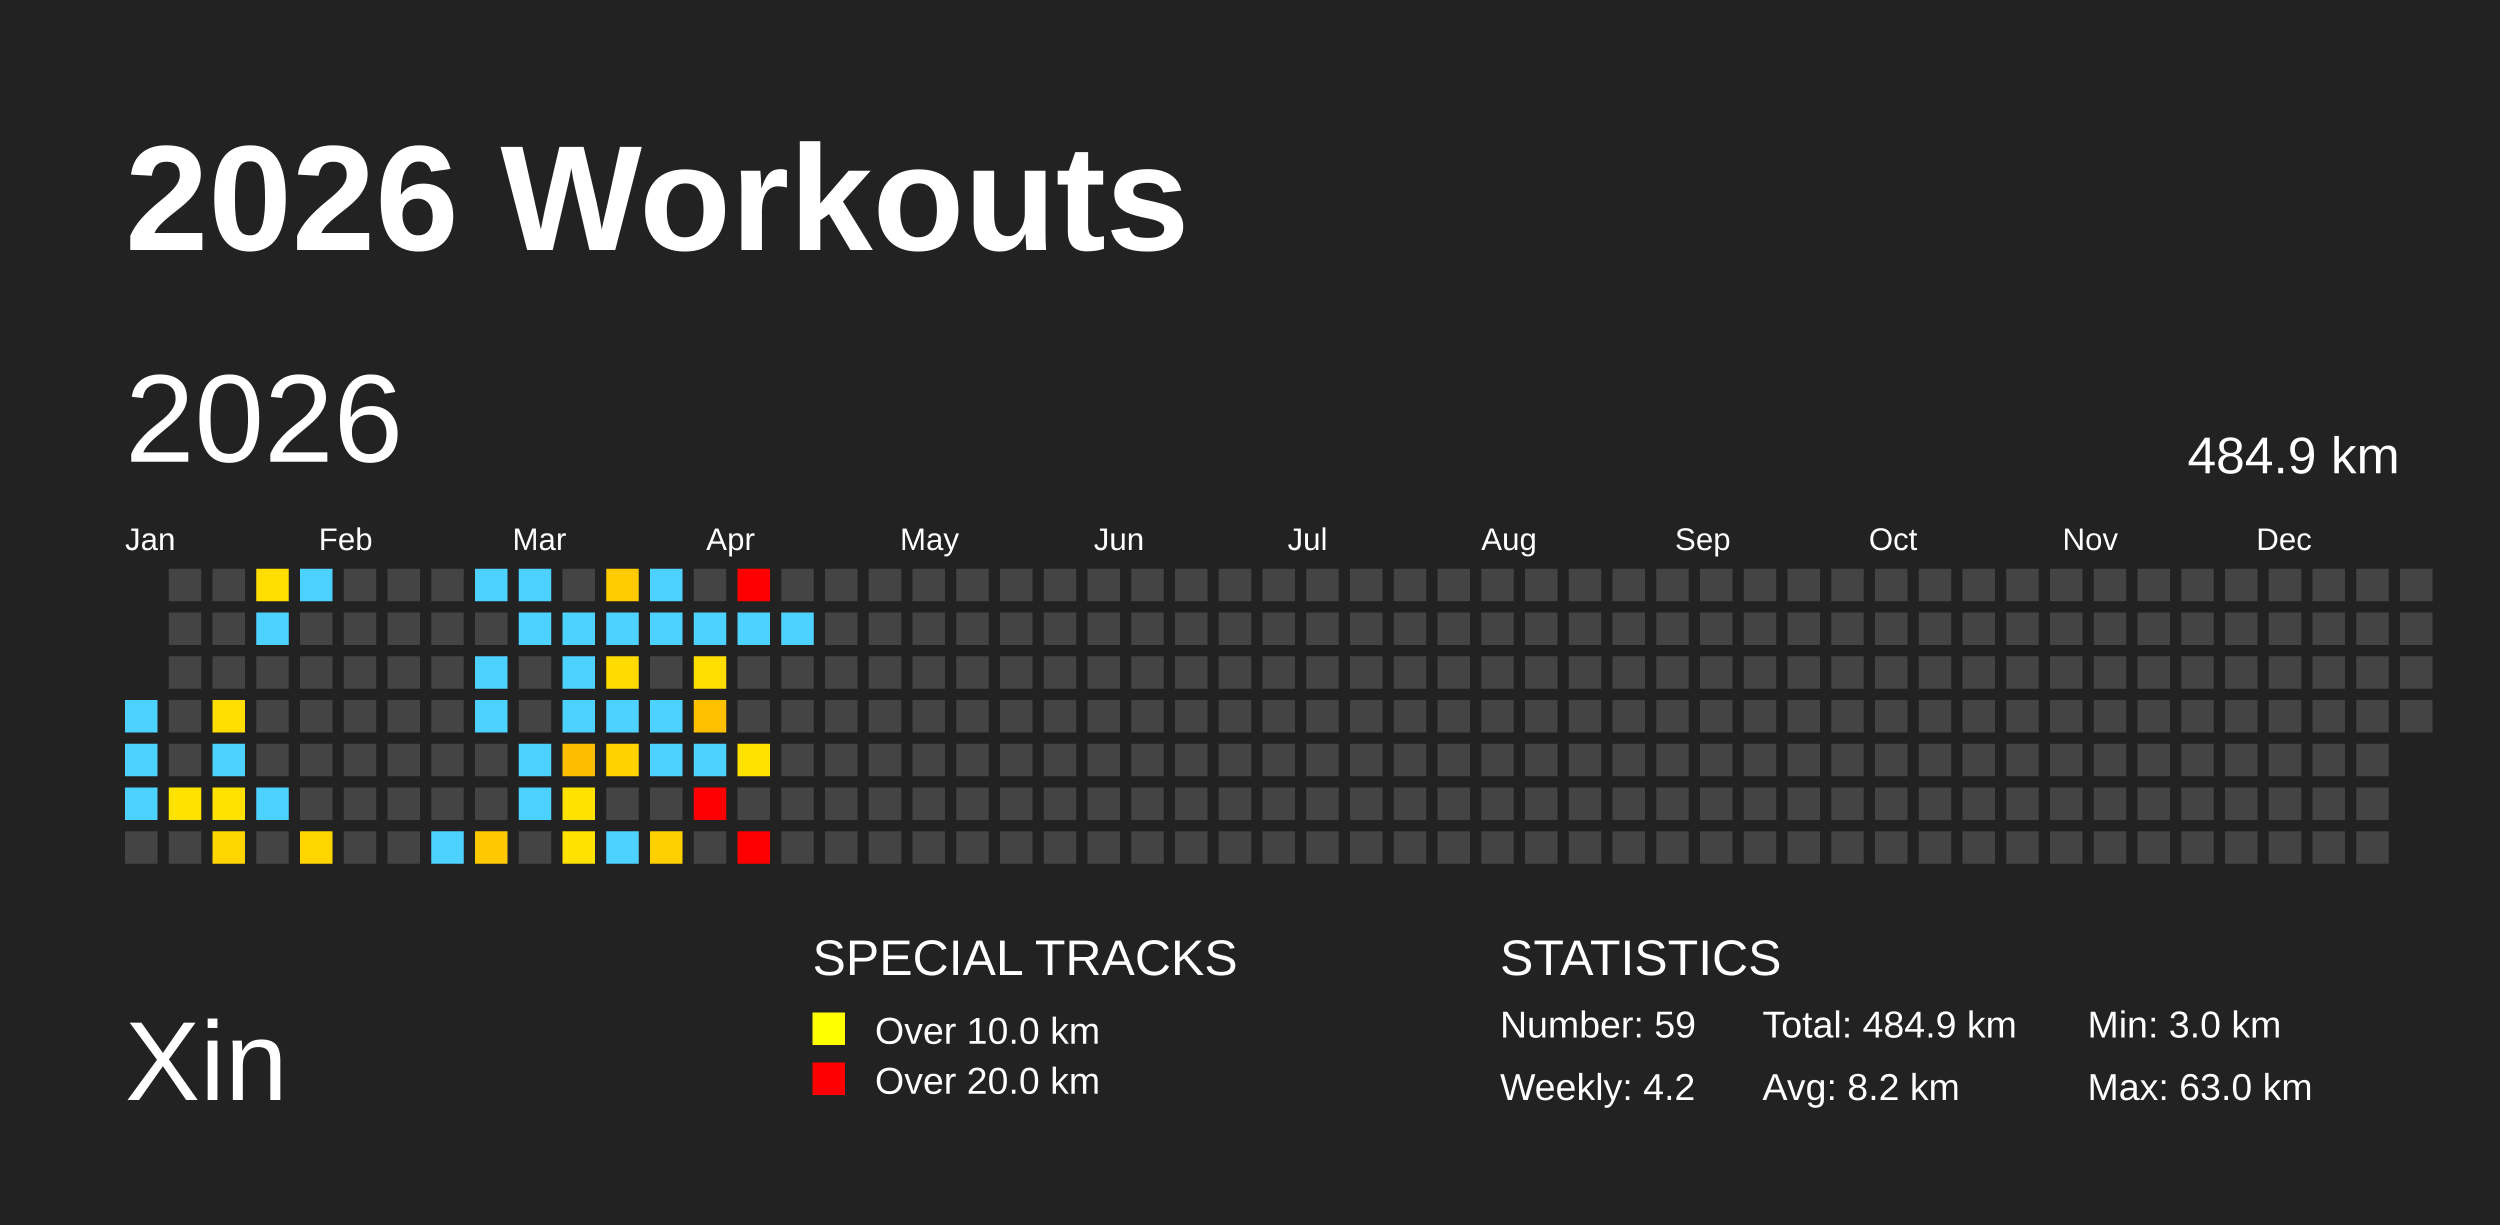
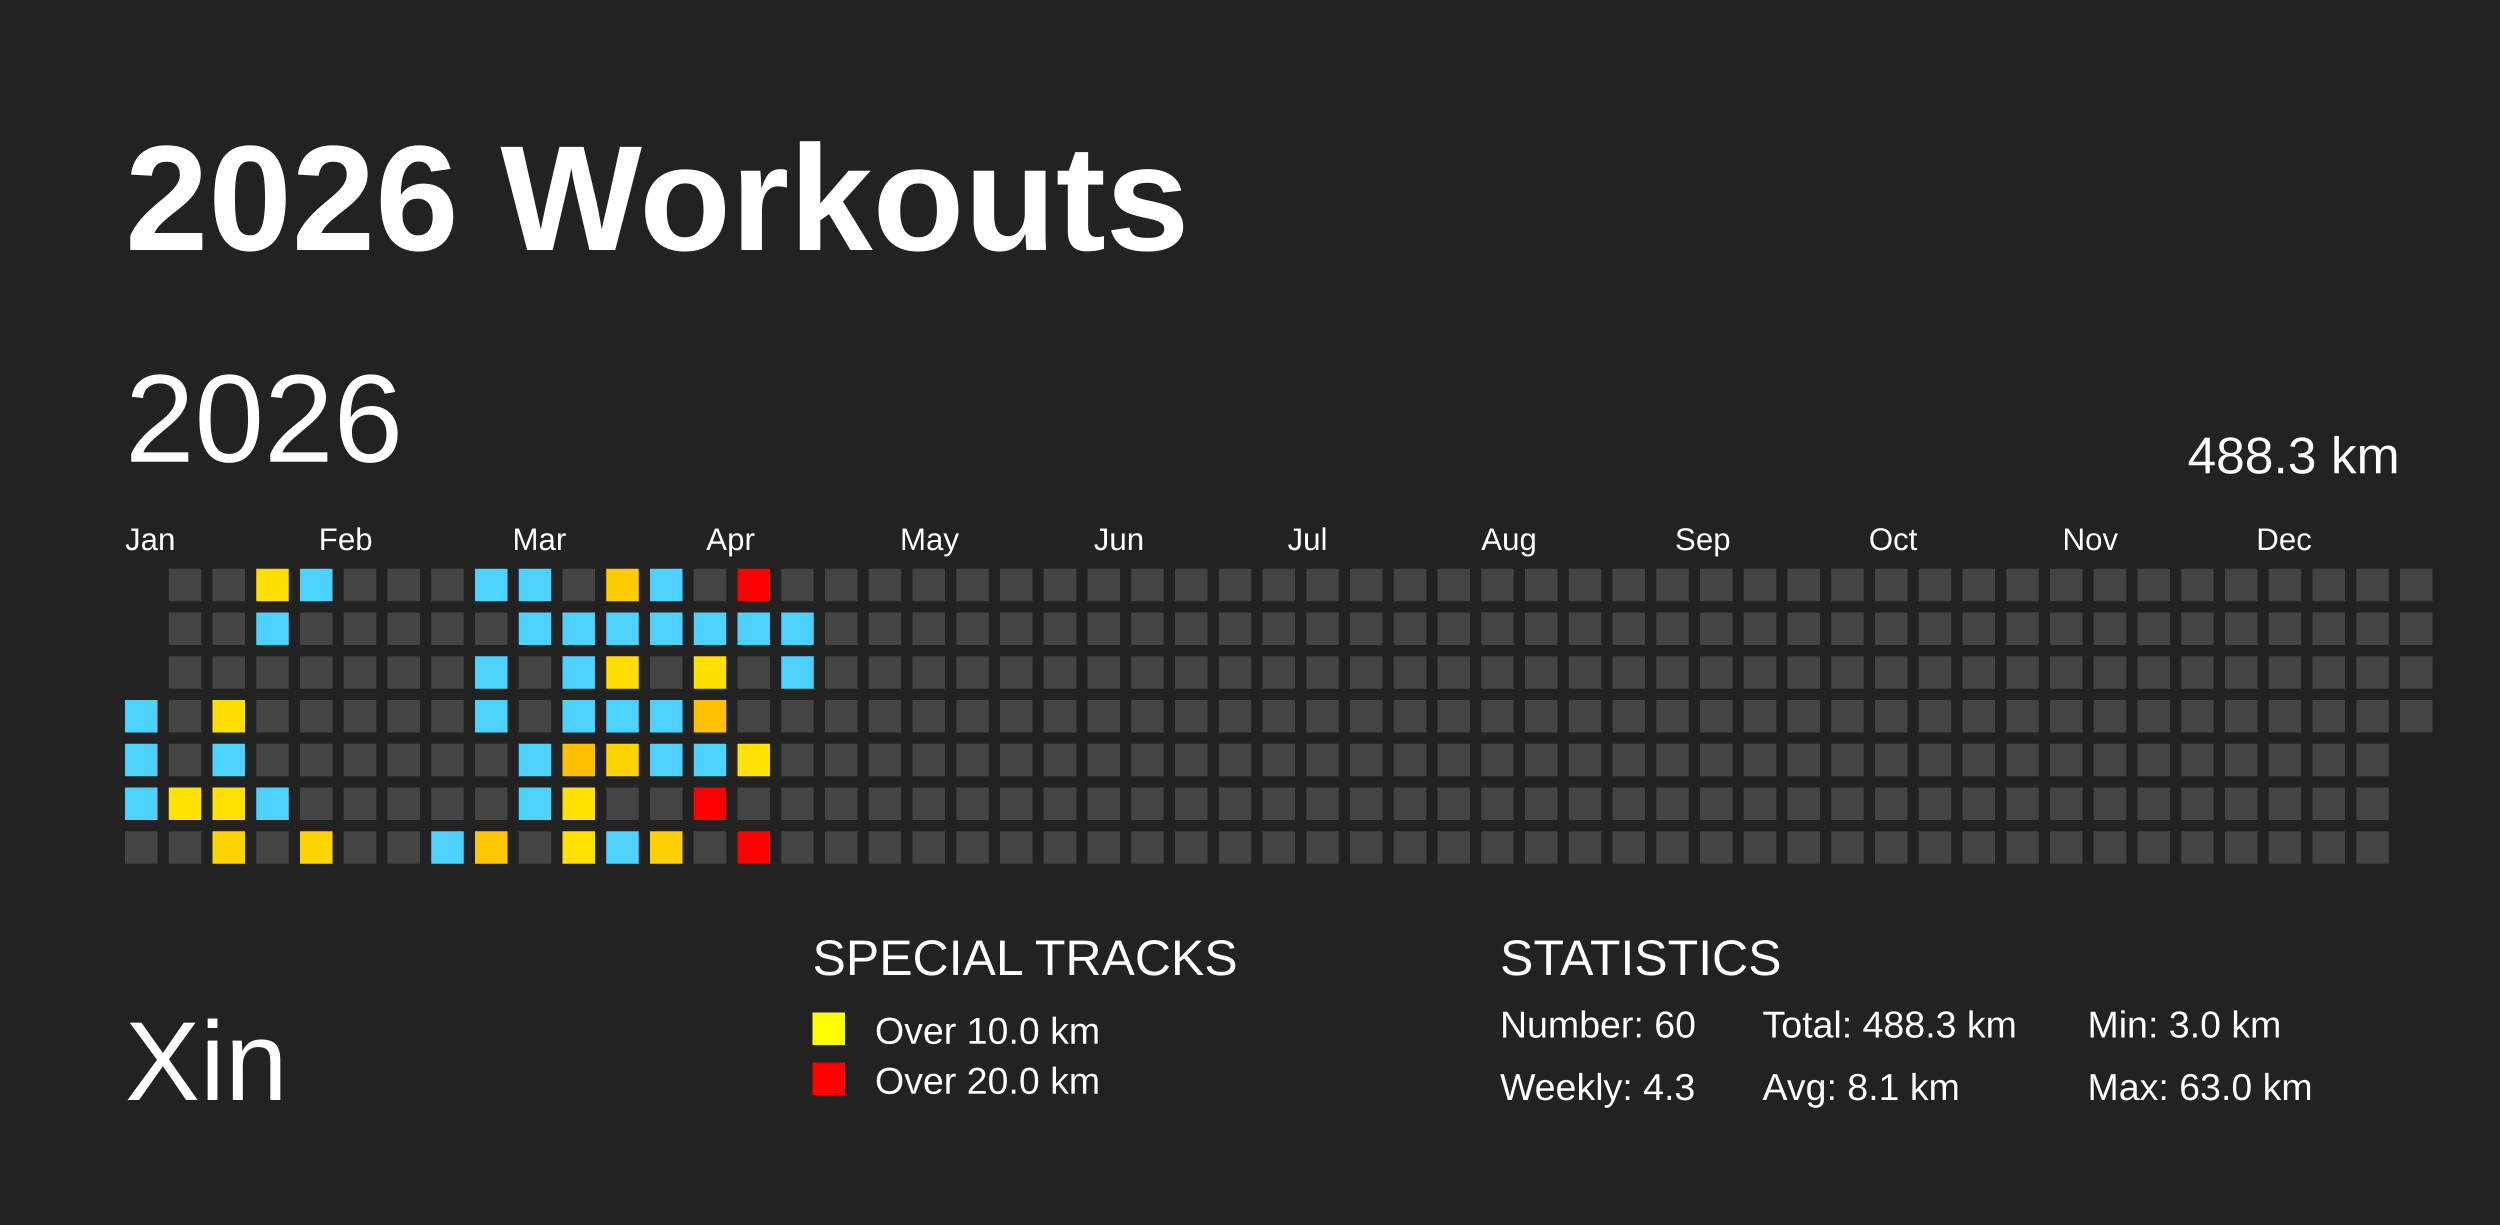
<svg xmlns="http://www.w3.org/2000/svg" baseProfile="full" height="98mm" version="1.1" viewBox="0,0,200,98" width="200mm">
  <defs />
  <rect fill="#222222" height="98" width="200" x="0" y="0" />
  <text fill="#FFFFFF" style="font-size:12px; font-family:Arial; font-weight:bold;" x="10" y="20">2026 Workouts</text>
  <text fill="#FFFFFF" style="font-size:9px; font-family:Arial" x="10" y="88">Xin</text>
  <text fill="#FFFFFF" style="font-size:4px; font-family:Arial" x="65" y="78">SPECIAL TRACKS</text>
  <rect fill="yellow" height="2.6" width="2.6" x="65" y="81" />
  <text fill="#FFFFFF" style="font-size:3px; font-family:Arial" x="70" y="83.5">Over 10.0 km</text>
  <rect fill="red" height="2.6" width="2.6" x="65" y="85" />
  <text fill="#FFFFFF" style="font-size:3px; font-family:Arial" x="70" y="87.5">Over 20.0 km</text>
  <text fill="#FFFFFF" style="font-size:4px; font-family:Arial" x="120" y="78">STATISTICS</text>
-   <text fill="#FFFFFF" style="font-size:3px; font-family:Arial" x="120" y="83">Number: 59</text>
-   <text fill="#FFFFFF" style="font-size:3px; font-family:Arial" x="120" y="88">Weekly: 4.2</text>
-   <text fill="#FFFFFF" style="font-size:3px; font-family:Arial" x="141" y="83">Total: 484.9 km</text>
-   <text fill="#FFFFFF" style="font-size:3px; font-family:Arial" x="141" y="88">Avg: 8.2 km</text>
+   <text fill="#FFFFFF" style="font-size:3px; font-family:Arial" x="120" y="83">Number: 60</text>
+   <text fill="#FFFFFF" style="font-size:3px; font-family:Arial" x="120" y="88">Weekly: 4.3</text>
+   <text fill="#FFFFFF" style="font-size:3px; font-family:Arial" x="141" y="83">Total: 488.3 km</text>
+   <text fill="#FFFFFF" style="font-size:3px; font-family:Arial" x="141" y="88">Avg: 8.1 km</text>
  <text fill="#FFFFFF" style="font-size:3px; font-family:Arial" x="167" y="83">Min: 3.0 km</text>
  <text fill="#FFFFFF" style="font-size:3px; font-family:Arial" x="167" y="88">Max: 63.0 km</text>
  <text dominant-baseline="hanging" fill="#FFFFFF" style="font-size:10.0px; font-family:Arial;" x="10" y="30">2026</text>
-   <text dominant-baseline="hanging" fill="#FFFFFF" style="font-size:4.125px; font-family:Arial;" x="175" y="35">484.9 km</text>
+   <text dominant-baseline="hanging" fill="#FFFFFF" style="font-size:4.125px; font-family:Arial;" x="175" y="35">488.3 km</text>
  <text fill="#FFFFFF" style="font-size:2.5px; font-family:Arial" x="10.0" y="44">Jan</text>
  <text fill="#FFFFFF" style="font-size:2.5px; font-family:Arial" x="25.5" y="44">Feb</text>
  <text fill="#FFFFFF" style="font-size:2.5px; font-family:Arial" x="41.0" y="44">Mar</text>
  <text fill="#FFFFFF" style="font-size:2.5px; font-family:Arial" x="56.5" y="44">Apr</text>
  <text fill="#FFFFFF" style="font-size:2.5px; font-family:Arial" x="72.0" y="44">May</text>
  <text fill="#FFFFFF" style="font-size:2.5px; font-family:Arial" x="87.5" y="44">Jun</text>
  <text fill="#FFFFFF" style="font-size:2.5px; font-family:Arial" x="103.0" y="44">Jul</text>
  <text fill="#FFFFFF" style="font-size:2.5px; font-family:Arial" x="118.5" y="44">Aug</text>
  <text fill="#FFFFFF" style="font-size:2.5px; font-family:Arial" x="134.0" y="44">Sep</text>
  <text fill="#FFFFFF" style="font-size:2.5px; font-family:Arial" x="149.5" y="44">Oct</text>
  <text fill="#FFFFFF" style="font-size:2.5px; font-family:Arial" x="165.0" y="44">Nov</text>
  <text fill="#FFFFFF" style="font-size:2.5px; font-family:Arial" x="180.5" y="44">Dec</text>
  <rect fill="#4dd2ff" height="2.6" width="2.6" x="10.0" y="56.0" />
  <rect fill="#4dd2ff" height="2.6" width="2.6" x="10.0" y="59.5" />
  <rect fill="#4dd2ff" height="2.6" width="2.6" x="10.0" y="63.0" />
  <rect fill="#444444" height="2.6" width="2.6" x="10.0" y="66.5" />
  <rect fill="#444444" height="2.6" width="2.6" x="13.5" y="45.5" />
  <rect fill="#444444" height="2.6" width="2.6" x="13.5" y="49.0" />
  <rect fill="#444444" height="2.6" width="2.6" x="13.5" y="52.5" />
  <rect fill="#444444" height="2.6" width="2.6" x="13.5" y="56.0" />
  <rect fill="#444444" height="2.6" width="2.6" x="13.5" y="59.5" />
  <rect fill="#ffe200" height="2.6" width="2.6" x="13.5" y="63.0" />
  <rect fill="#444444" height="2.6" width="2.6" x="13.5" y="66.5" />
  <rect fill="#444444" height="2.6" width="2.6" x="17.0" y="45.5" />
  <rect fill="#444444" height="2.6" width="2.6" x="17.0" y="49.0" />
  <rect fill="#444444" height="2.6" width="2.6" x="17.0" y="52.5" />
  <rect fill="#ffde00" height="2.6" width="2.6" x="17.0" y="56.0" />
  <rect fill="#4dd2ff" height="2.6" width="2.6" x="17.0" y="59.5" />
  <rect fill="#ffe200" height="2.6" width="2.6" x="17.0" y="63.0" />
  <rect fill="#ffd500" height="2.6" width="2.6" x="17.0" y="66.5" />
  <rect fill="#ffde00" height="2.6" width="2.6" x="20.5" y="45.5" />
  <rect fill="#4dd2ff" height="2.6" width="2.6" x="20.5" y="49.0" />
  <rect fill="#444444" height="2.6" width="2.6" x="20.5" y="52.5" />
  <rect fill="#444444" height="2.6" width="2.6" x="20.5" y="56.0" />
  <rect fill="#444444" height="2.6" width="2.6" x="20.5" y="59.5" />
  <rect fill="#4dd2ff" height="2.6" width="2.6" x="20.5" y="63.0" />
  <rect fill="#444444" height="2.6" width="2.6" x="20.5" y="66.5" />
  <rect fill="#4dd2ff" height="2.6" width="2.6" x="24.0" y="45.5" />
  <rect fill="#444444" height="2.6" width="2.6" x="24.0" y="49.0" />
  <rect fill="#444444" height="2.6" width="2.6" x="24.0" y="52.5" />
  <rect fill="#444444" height="2.6" width="2.6" x="24.0" y="56.0" />
  <rect fill="#444444" height="2.6" width="2.6" x="24.0" y="59.5" />
  <rect fill="#444444" height="2.6" width="2.6" x="24.0" y="63.0" />
  <rect fill="#ffd500" height="2.6" width="2.6" x="24.0" y="66.5" />
  <rect fill="#444444" height="2.6" width="2.6" x="27.5" y="45.5" />
  <rect fill="#444444" height="2.6" width="2.6" x="27.5" y="49.0" />
  <rect fill="#444444" height="2.6" width="2.6" x="27.5" y="52.5" />
  <rect fill="#444444" height="2.6" width="2.6" x="27.5" y="56.0" />
  <rect fill="#444444" height="2.6" width="2.6" x="27.5" y="59.5" />
  <rect fill="#444444" height="2.6" width="2.6" x="27.5" y="63.0" />
  <rect fill="#444444" height="2.6" width="2.6" x="27.5" y="66.5" />
  <rect fill="#444444" height="2.6" width="2.6" x="31.0" y="45.5" />
  <rect fill="#444444" height="2.6" width="2.6" x="31.0" y="49.0" />
  <rect fill="#444444" height="2.6" width="2.6" x="31.0" y="52.5" />
  <rect fill="#444444" height="2.6" width="2.6" x="31.0" y="56.0" />
  <rect fill="#444444" height="2.6" width="2.6" x="31.0" y="59.5" />
  <rect fill="#444444" height="2.6" width="2.6" x="31.0" y="63.0" />
  <rect fill="#444444" height="2.6" width="2.6" x="31.0" y="66.5" />
  <rect fill="#444444" height="2.6" width="2.6" x="34.5" y="45.5" />
  <rect fill="#444444" height="2.6" width="2.6" x="34.5" y="49.0" />
  <rect fill="#444444" height="2.6" width="2.6" x="34.5" y="52.5" />
  <rect fill="#444444" height="2.6" width="2.6" x="34.5" y="56.0" />
  <rect fill="#444444" height="2.6" width="2.6" x="34.5" y="59.5" />
  <rect fill="#444444" height="2.6" width="2.6" x="34.5" y="63.0" />
  <rect fill="#4dd2ff" height="2.6" width="2.6" x="34.5" y="66.5" />
  <rect fill="#4dd2ff" height="2.6" width="2.6" x="38.0" y="45.5" />
  <rect fill="#444444" height="2.6" width="2.6" x="38.0" y="49.0" />
  <rect fill="#4dd2ff" height="2.6" width="2.6" x="38.0" y="52.5" />
  <rect fill="#4dd2ff" height="2.6" width="2.6" x="38.0" y="56.0" />
  <rect fill="#444444" height="2.6" width="2.6" x="38.0" y="59.5" />
  <rect fill="#444444" height="2.6" width="2.6" x="38.0" y="63.0" />
  <rect fill="#ffc800" height="2.6" width="2.6" x="38.0" y="66.5" />
  <rect fill="#4dd2ff" height="2.6" width="2.6" x="41.5" y="45.5" />
  <rect fill="#4dd2ff" height="2.6" width="2.6" x="41.5" y="49.0" />
  <rect fill="#444444" height="2.6" width="2.6" x="41.5" y="52.5" />
  <rect fill="#444444" height="2.6" width="2.6" x="41.5" y="56.0" />
  <rect fill="#4dd2ff" height="2.6" width="2.6" x="41.5" y="59.5" />
  <rect fill="#4dd2ff" height="2.6" width="2.6" x="41.5" y="63.0" />
  <rect fill="#444444" height="2.6" width="2.6" x="41.5" y="66.5" />
  <rect fill="#444444" height="2.6" width="2.6" x="45.0" y="45.5" />
  <rect fill="#4dd2ff" height="2.6" width="2.6" x="45.0" y="49.0" />
  <rect fill="#4dd2ff" height="2.6" width="2.6" x="45.0" y="52.5" />
  <rect fill="#4dd2ff" height="2.6" width="2.6" x="45.0" y="56.0" />
  <rect fill="#ffbe00" height="2.6" width="2.6" x="45.0" y="59.5" />
  <rect fill="#ffe200" height="2.6" width="2.6" x="45.0" y="63.0" />
  <rect fill="#ffe200" height="2.6" width="2.6" x="45.0" y="66.5" />
  <rect fill="#ffca00" height="2.6" width="2.6" x="48.5" y="45.5" />
  <rect fill="#4dd2ff" height="2.6" width="2.6" x="48.5" y="49.0" />
  <rect fill="#ffdb00" height="2.6" width="2.6" x="48.5" y="52.5" />
  <rect fill="#4dd2ff" height="2.6" width="2.6" x="48.5" y="56.0" />
  <rect fill="#ffd200" height="2.6" width="2.6" x="48.5" y="59.5" />
  <rect fill="#444444" height="2.6" width="2.6" x="48.5" y="63.0" />
  <rect fill="#4dd2ff" height="2.6" width="2.6" x="48.5" y="66.5" />
  <rect fill="#4dd2ff" height="2.6" width="2.6" x="52.0" y="45.5" />
  <rect fill="#4dd2ff" height="2.6" width="2.6" x="52.0" y="49.0" />
  <rect fill="#444444" height="2.6" width="2.6" x="52.0" y="52.5" />
  <rect fill="#4dd2ff" height="2.6" width="2.6" x="52.0" y="56.0" />
  <rect fill="#4dd2ff" height="2.6" width="2.6" x="52.0" y="59.5" />
  <rect fill="#444444" height="2.6" width="2.6" x="52.0" y="63.0" />
  <rect fill="#ffd000" height="2.6" width="2.6" x="52.0" y="66.5" />
  <rect fill="#444444" height="2.6" width="2.6" x="55.5" y="45.5" />
  <rect fill="#4dd2ff" height="2.6" width="2.6" x="55.5" y="49.0" />
  <rect fill="#ffde00" height="2.6" width="2.6" x="55.5" y="52.5" />
  <rect fill="#ffc000" height="2.6" width="2.6" x="55.5" y="56.0" />
  <rect fill="#4dd2ff" height="2.6" width="2.6" x="55.5" y="59.5" />
  <rect fill="red" height="2.6" width="2.6" x="55.5" y="63.0" />
  <rect fill="#444444" height="2.6" width="2.6" x="55.5" y="66.5" />
  <rect fill="red" height="2.6" width="2.6" x="59.0" y="45.5" />
  <rect fill="#4dd2ff" height="2.6" width="2.6" x="59.0" y="49.0" />
  <rect fill="#444444" height="2.6" width="2.6" x="59.0" y="52.5" />
  <rect fill="#444444" height="2.6" width="2.6" x="59.0" y="56.0" />
  <rect fill="#ffe200" height="2.6" width="2.6" x="59.0" y="59.5" />
  <rect fill="#444444" height="2.6" width="2.6" x="59.0" y="63.0" />
  <rect fill="red" height="2.6" width="2.6" x="59.0" y="66.5" />
  <rect fill="#444444" height="2.6" width="2.6" x="62.5" y="45.5" />
  <rect fill="#4dd2ff" height="2.6" width="2.6" x="62.5" y="49.0" />
-   <rect fill="#444444" height="2.6" width="2.6" x="62.5" y="52.5" />
+   <rect fill="#4dd2ff" height="2.6" width="2.6" x="62.5" y="52.5" />
  <rect fill="#444444" height="2.6" width="2.6" x="62.5" y="56.0" />
  <rect fill="#444444" height="2.6" width="2.6" x="62.5" y="59.5" />
  <rect fill="#444444" height="2.6" width="2.6" x="62.5" y="63.0" />
  <rect fill="#444444" height="2.6" width="2.6" x="62.5" y="66.5" />
  <rect fill="#444444" height="2.6" width="2.6" x="66.0" y="45.5" />
  <rect fill="#444444" height="2.6" width="2.6" x="66.0" y="49.0" />
  <rect fill="#444444" height="2.6" width="2.6" x="66.0" y="52.5" />
  <rect fill="#444444" height="2.6" width="2.6" x="66.0" y="56.0" />
  <rect fill="#444444" height="2.6" width="2.6" x="66.0" y="59.5" />
  <rect fill="#444444" height="2.6" width="2.6" x="66.0" y="63.0" />
  <rect fill="#444444" height="2.6" width="2.6" x="66.0" y="66.5" />
  <rect fill="#444444" height="2.6" width="2.6" x="69.5" y="45.5" />
  <rect fill="#444444" height="2.6" width="2.6" x="69.5" y="49.0" />
  <rect fill="#444444" height="2.6" width="2.6" x="69.5" y="52.5" />
  <rect fill="#444444" height="2.6" width="2.6" x="69.5" y="56.0" />
  <rect fill="#444444" height="2.6" width="2.6" x="69.5" y="59.5" />
  <rect fill="#444444" height="2.6" width="2.6" x="69.5" y="63.0" />
  <rect fill="#444444" height="2.6" width="2.6" x="69.5" y="66.5" />
  <rect fill="#444444" height="2.6" width="2.6" x="73.0" y="45.5" />
  <rect fill="#444444" height="2.6" width="2.6" x="73.0" y="49.0" />
  <rect fill="#444444" height="2.6" width="2.6" x="73.0" y="52.5" />
  <rect fill="#444444" height="2.6" width="2.6" x="73.0" y="56.0" />
  <rect fill="#444444" height="2.6" width="2.6" x="73.0" y="59.5" />
  <rect fill="#444444" height="2.6" width="2.6" x="73.0" y="63.0" />
  <rect fill="#444444" height="2.6" width="2.6" x="73.0" y="66.5" />
  <rect fill="#444444" height="2.6" width="2.6" x="76.5" y="45.5" />
  <rect fill="#444444" height="2.6" width="2.6" x="76.5" y="49.0" />
  <rect fill="#444444" height="2.6" width="2.6" x="76.5" y="52.5" />
  <rect fill="#444444" height="2.6" width="2.6" x="76.5" y="56.0" />
  <rect fill="#444444" height="2.6" width="2.6" x="76.5" y="59.5" />
  <rect fill="#444444" height="2.6" width="2.6" x="76.5" y="63.0" />
  <rect fill="#444444" height="2.6" width="2.6" x="76.5" y="66.5" />
  <rect fill="#444444" height="2.6" width="2.6" x="80.0" y="45.5" />
  <rect fill="#444444" height="2.6" width="2.6" x="80.0" y="49.0" />
  <rect fill="#444444" height="2.6" width="2.6" x="80.0" y="52.5" />
  <rect fill="#444444" height="2.6" width="2.6" x="80.0" y="56.0" />
  <rect fill="#444444" height="2.6" width="2.6" x="80.0" y="59.5" />
  <rect fill="#444444" height="2.6" width="2.6" x="80.0" y="63.0" />
  <rect fill="#444444" height="2.6" width="2.6" x="80.0" y="66.5" />
  <rect fill="#444444" height="2.6" width="2.6" x="83.5" y="45.5" />
  <rect fill="#444444" height="2.6" width="2.6" x="83.5" y="49.0" />
  <rect fill="#444444" height="2.6" width="2.6" x="83.5" y="52.5" />
  <rect fill="#444444" height="2.6" width="2.6" x="83.5" y="56.0" />
  <rect fill="#444444" height="2.6" width="2.6" x="83.5" y="59.5" />
  <rect fill="#444444" height="2.6" width="2.6" x="83.5" y="63.0" />
  <rect fill="#444444" height="2.6" width="2.6" x="83.5" y="66.5" />
  <rect fill="#444444" height="2.6" width="2.6" x="87.0" y="45.5" />
  <rect fill="#444444" height="2.6" width="2.6" x="87.0" y="49.0" />
  <rect fill="#444444" height="2.6" width="2.6" x="87.0" y="52.5" />
  <rect fill="#444444" height="2.6" width="2.6" x="87.0" y="56.0" />
  <rect fill="#444444" height="2.6" width="2.6" x="87.0" y="59.5" />
  <rect fill="#444444" height="2.6" width="2.6" x="87.0" y="63.0" />
  <rect fill="#444444" height="2.6" width="2.6" x="87.0" y="66.5" />
  <rect fill="#444444" height="2.6" width="2.6" x="90.5" y="45.5" />
  <rect fill="#444444" height="2.6" width="2.6" x="90.5" y="49.0" />
  <rect fill="#444444" height="2.6" width="2.6" x="90.5" y="52.5" />
  <rect fill="#444444" height="2.6" width="2.6" x="90.5" y="56.0" />
  <rect fill="#444444" height="2.6" width="2.6" x="90.5" y="59.5" />
  <rect fill="#444444" height="2.6" width="2.6" x="90.5" y="63.0" />
  <rect fill="#444444" height="2.6" width="2.6" x="90.5" y="66.5" />
  <rect fill="#444444" height="2.6" width="2.6" x="94.0" y="45.5" />
  <rect fill="#444444" height="2.6" width="2.6" x="94.0" y="49.0" />
  <rect fill="#444444" height="2.6" width="2.6" x="94.0" y="52.5" />
  <rect fill="#444444" height="2.6" width="2.6" x="94.0" y="56.0" />
  <rect fill="#444444" height="2.6" width="2.6" x="94.0" y="59.5" />
  <rect fill="#444444" height="2.6" width="2.6" x="94.0" y="63.0" />
  <rect fill="#444444" height="2.6" width="2.6" x="94.0" y="66.5" />
  <rect fill="#444444" height="2.6" width="2.6" x="97.5" y="45.5" />
  <rect fill="#444444" height="2.6" width="2.6" x="97.5" y="49.0" />
  <rect fill="#444444" height="2.6" width="2.6" x="97.5" y="52.5" />
  <rect fill="#444444" height="2.6" width="2.6" x="97.5" y="56.0" />
  <rect fill="#444444" height="2.6" width="2.6" x="97.5" y="59.5" />
  <rect fill="#444444" height="2.6" width="2.6" x="97.5" y="63.0" />
  <rect fill="#444444" height="2.6" width="2.6" x="97.5" y="66.5" />
  <rect fill="#444444" height="2.6" width="2.6" x="101.0" y="45.5" />
  <rect fill="#444444" height="2.6" width="2.6" x="101.0" y="49.0" />
  <rect fill="#444444" height="2.6" width="2.6" x="101.0" y="52.5" />
  <rect fill="#444444" height="2.6" width="2.6" x="101.0" y="56.0" />
  <rect fill="#444444" height="2.6" width="2.6" x="101.0" y="59.5" />
  <rect fill="#444444" height="2.6" width="2.6" x="101.0" y="63.0" />
  <rect fill="#444444" height="2.6" width="2.6" x="101.0" y="66.5" />
  <rect fill="#444444" height="2.6" width="2.6" x="104.5" y="45.5" />
  <rect fill="#444444" height="2.6" width="2.6" x="104.5" y="49.0" />
  <rect fill="#444444" height="2.6" width="2.6" x="104.5" y="52.5" />
  <rect fill="#444444" height="2.6" width="2.6" x="104.5" y="56.0" />
  <rect fill="#444444" height="2.6" width="2.6" x="104.5" y="59.5" />
  <rect fill="#444444" height="2.6" width="2.6" x="104.5" y="63.0" />
  <rect fill="#444444" height="2.6" width="2.6" x="104.5" y="66.5" />
  <rect fill="#444444" height="2.6" width="2.6" x="108.0" y="45.5" />
  <rect fill="#444444" height="2.6" width="2.6" x="108.0" y="49.0" />
  <rect fill="#444444" height="2.6" width="2.6" x="108.0" y="52.5" />
  <rect fill="#444444" height="2.6" width="2.6" x="108.0" y="56.0" />
  <rect fill="#444444" height="2.6" width="2.6" x="108.0" y="59.5" />
  <rect fill="#444444" height="2.6" width="2.6" x="108.0" y="63.0" />
  <rect fill="#444444" height="2.6" width="2.6" x="108.0" y="66.5" />
  <rect fill="#444444" height="2.6" width="2.6" x="111.5" y="45.5" />
  <rect fill="#444444" height="2.6" width="2.6" x="111.5" y="49.0" />
  <rect fill="#444444" height="2.6" width="2.6" x="111.5" y="52.5" />
  <rect fill="#444444" height="2.6" width="2.6" x="111.5" y="56.0" />
  <rect fill="#444444" height="2.6" width="2.6" x="111.5" y="59.5" />
  <rect fill="#444444" height="2.6" width="2.6" x="111.5" y="63.0" />
  <rect fill="#444444" height="2.6" width="2.6" x="111.5" y="66.5" />
  <rect fill="#444444" height="2.6" width="2.6" x="115.0" y="45.5" />
  <rect fill="#444444" height="2.6" width="2.6" x="115.0" y="49.0" />
  <rect fill="#444444" height="2.6" width="2.6" x="115.0" y="52.5" />
  <rect fill="#444444" height="2.6" width="2.6" x="115.0" y="56.0" />
  <rect fill="#444444" height="2.6" width="2.6" x="115.0" y="59.5" />
  <rect fill="#444444" height="2.6" width="2.6" x="115.0" y="63.0" />
  <rect fill="#444444" height="2.6" width="2.6" x="115.0" y="66.5" />
  <rect fill="#444444" height="2.6" width="2.6" x="118.5" y="45.5" />
  <rect fill="#444444" height="2.6" width="2.6" x="118.5" y="49.0" />
  <rect fill="#444444" height="2.6" width="2.6" x="118.5" y="52.5" />
  <rect fill="#444444" height="2.6" width="2.6" x="118.5" y="56.0" />
  <rect fill="#444444" height="2.6" width="2.6" x="118.5" y="59.5" />
  <rect fill="#444444" height="2.6" width="2.6" x="118.5" y="63.0" />
  <rect fill="#444444" height="2.6" width="2.6" x="118.5" y="66.5" />
  <rect fill="#444444" height="2.6" width="2.6" x="122.0" y="45.5" />
  <rect fill="#444444" height="2.6" width="2.6" x="122.0" y="49.0" />
  <rect fill="#444444" height="2.6" width="2.6" x="122.0" y="52.5" />
  <rect fill="#444444" height="2.6" width="2.6" x="122.0" y="56.0" />
  <rect fill="#444444" height="2.6" width="2.6" x="122.0" y="59.5" />
  <rect fill="#444444" height="2.6" width="2.6" x="122.0" y="63.0" />
  <rect fill="#444444" height="2.6" width="2.6" x="122.0" y="66.5" />
  <rect fill="#444444" height="2.6" width="2.6" x="125.5" y="45.5" />
  <rect fill="#444444" height="2.6" width="2.6" x="125.5" y="49.0" />
  <rect fill="#444444" height="2.6" width="2.6" x="125.5" y="52.5" />
  <rect fill="#444444" height="2.6" width="2.6" x="125.5" y="56.0" />
  <rect fill="#444444" height="2.6" width="2.6" x="125.5" y="59.5" />
  <rect fill="#444444" height="2.6" width="2.6" x="125.5" y="63.0" />
  <rect fill="#444444" height="2.6" width="2.6" x="125.5" y="66.5" />
  <rect fill="#444444" height="2.6" width="2.6" x="129.0" y="45.5" />
  <rect fill="#444444" height="2.6" width="2.6" x="129.0" y="49.0" />
  <rect fill="#444444" height="2.6" width="2.6" x="129.0" y="52.5" />
  <rect fill="#444444" height="2.6" width="2.6" x="129.0" y="56.0" />
  <rect fill="#444444" height="2.6" width="2.6" x="129.0" y="59.5" />
  <rect fill="#444444" height="2.6" width="2.6" x="129.0" y="63.0" />
  <rect fill="#444444" height="2.6" width="2.6" x="129.0" y="66.5" />
  <rect fill="#444444" height="2.6" width="2.6" x="132.5" y="45.5" />
  <rect fill="#444444" height="2.6" width="2.6" x="132.5" y="49.0" />
  <rect fill="#444444" height="2.6" width="2.6" x="132.5" y="52.5" />
  <rect fill="#444444" height="2.6" width="2.6" x="132.5" y="56.0" />
  <rect fill="#444444" height="2.6" width="2.6" x="132.5" y="59.5" />
  <rect fill="#444444" height="2.6" width="2.6" x="132.5" y="63.0" />
  <rect fill="#444444" height="2.6" width="2.6" x="132.5" y="66.5" />
  <rect fill="#444444" height="2.6" width="2.6" x="136.0" y="45.5" />
  <rect fill="#444444" height="2.6" width="2.6" x="136.0" y="49.0" />
  <rect fill="#444444" height="2.6" width="2.6" x="136.0" y="52.5" />
  <rect fill="#444444" height="2.6" width="2.6" x="136.0" y="56.0" />
  <rect fill="#444444" height="2.6" width="2.6" x="136.0" y="59.5" />
  <rect fill="#444444" height="2.6" width="2.6" x="136.0" y="63.0" />
  <rect fill="#444444" height="2.6" width="2.6" x="136.0" y="66.5" />
  <rect fill="#444444" height="2.6" width="2.6" x="139.5" y="45.5" />
  <rect fill="#444444" height="2.6" width="2.6" x="139.5" y="49.0" />
  <rect fill="#444444" height="2.6" width="2.6" x="139.5" y="52.5" />
  <rect fill="#444444" height="2.6" width="2.6" x="139.5" y="56.0" />
  <rect fill="#444444" height="2.6" width="2.6" x="139.5" y="59.5" />
  <rect fill="#444444" height="2.6" width="2.6" x="139.5" y="63.0" />
  <rect fill="#444444" height="2.6" width="2.6" x="139.5" y="66.5" />
  <rect fill="#444444" height="2.6" width="2.6" x="143.0" y="45.5" />
  <rect fill="#444444" height="2.6" width="2.6" x="143.0" y="49.0" />
  <rect fill="#444444" height="2.6" width="2.6" x="143.0" y="52.5" />
  <rect fill="#444444" height="2.6" width="2.6" x="143.0" y="56.0" />
  <rect fill="#444444" height="2.6" width="2.6" x="143.0" y="59.5" />
  <rect fill="#444444" height="2.6" width="2.6" x="143.0" y="63.0" />
  <rect fill="#444444" height="2.6" width="2.6" x="143.0" y="66.5" />
  <rect fill="#444444" height="2.6" width="2.6" x="146.5" y="45.5" />
  <rect fill="#444444" height="2.6" width="2.6" x="146.5" y="49.0" />
  <rect fill="#444444" height="2.6" width="2.6" x="146.5" y="52.5" />
  <rect fill="#444444" height="2.6" width="2.6" x="146.5" y="56.0" />
  <rect fill="#444444" height="2.6" width="2.6" x="146.5" y="59.5" />
  <rect fill="#444444" height="2.6" width="2.6" x="146.5" y="63.0" />
  <rect fill="#444444" height="2.6" width="2.6" x="146.5" y="66.5" />
  <rect fill="#444444" height="2.6" width="2.6" x="150.0" y="45.5" />
  <rect fill="#444444" height="2.6" width="2.6" x="150.0" y="49.0" />
  <rect fill="#444444" height="2.6" width="2.6" x="150.0" y="52.5" />
  <rect fill="#444444" height="2.6" width="2.6" x="150.0" y="56.0" />
  <rect fill="#444444" height="2.6" width="2.6" x="150.0" y="59.5" />
  <rect fill="#444444" height="2.6" width="2.6" x="150.0" y="63.0" />
  <rect fill="#444444" height="2.6" width="2.6" x="150.0" y="66.5" />
  <rect fill="#444444" height="2.6" width="2.6" x="153.5" y="45.5" />
  <rect fill="#444444" height="2.6" width="2.6" x="153.5" y="49.0" />
  <rect fill="#444444" height="2.6" width="2.6" x="153.5" y="52.5" />
  <rect fill="#444444" height="2.6" width="2.6" x="153.5" y="56.0" />
  <rect fill="#444444" height="2.6" width="2.6" x="153.5" y="59.5" />
  <rect fill="#444444" height="2.6" width="2.6" x="153.5" y="63.0" />
  <rect fill="#444444" height="2.6" width="2.6" x="153.5" y="66.5" />
  <rect fill="#444444" height="2.6" width="2.6" x="157.0" y="45.5" />
  <rect fill="#444444" height="2.6" width="2.6" x="157.0" y="49.0" />
  <rect fill="#444444" height="2.6" width="2.6" x="157.0" y="52.5" />
  <rect fill="#444444" height="2.6" width="2.6" x="157.0" y="56.0" />
  <rect fill="#444444" height="2.6" width="2.6" x="157.0" y="59.5" />
  <rect fill="#444444" height="2.6" width="2.6" x="157.0" y="63.0" />
  <rect fill="#444444" height="2.6" width="2.6" x="157.0" y="66.5" />
  <rect fill="#444444" height="2.6" width="2.6" x="160.5" y="45.5" />
  <rect fill="#444444" height="2.6" width="2.6" x="160.5" y="49.0" />
  <rect fill="#444444" height="2.6" width="2.6" x="160.5" y="52.5" />
  <rect fill="#444444" height="2.6" width="2.6" x="160.5" y="56.0" />
  <rect fill="#444444" height="2.6" width="2.6" x="160.5" y="59.5" />
  <rect fill="#444444" height="2.6" width="2.6" x="160.5" y="63.0" />
  <rect fill="#444444" height="2.6" width="2.6" x="160.5" y="66.5" />
  <rect fill="#444444" height="2.6" width="2.6" x="164.0" y="45.5" />
  <rect fill="#444444" height="2.6" width="2.6" x="164.0" y="49.0" />
  <rect fill="#444444" height="2.6" width="2.6" x="164.0" y="52.5" />
  <rect fill="#444444" height="2.6" width="2.6" x="164.0" y="56.0" />
  <rect fill="#444444" height="2.6" width="2.6" x="164.0" y="59.5" />
  <rect fill="#444444" height="2.6" width="2.6" x="164.0" y="63.0" />
  <rect fill="#444444" height="2.6" width="2.6" x="164.0" y="66.5" />
  <rect fill="#444444" height="2.6" width="2.6" x="167.5" y="45.5" />
  <rect fill="#444444" height="2.6" width="2.6" x="167.5" y="49.0" />
  <rect fill="#444444" height="2.6" width="2.6" x="167.5" y="52.5" />
  <rect fill="#444444" height="2.6" width="2.6" x="167.5" y="56.0" />
  <rect fill="#444444" height="2.6" width="2.6" x="167.5" y="59.5" />
  <rect fill="#444444" height="2.6" width="2.6" x="167.5" y="63.0" />
  <rect fill="#444444" height="2.6" width="2.6" x="167.5" y="66.5" />
  <rect fill="#444444" height="2.6" width="2.6" x="171.0" y="45.5" />
  <rect fill="#444444" height="2.6" width="2.6" x="171.0" y="49.0" />
  <rect fill="#444444" height="2.6" width="2.6" x="171.0" y="52.5" />
  <rect fill="#444444" height="2.6" width="2.6" x="171.0" y="56.0" />
  <rect fill="#444444" height="2.6" width="2.6" x="171.0" y="59.5" />
  <rect fill="#444444" height="2.6" width="2.6" x="171.0" y="63.0" />
  <rect fill="#444444" height="2.6" width="2.6" x="171.0" y="66.5" />
  <rect fill="#444444" height="2.6" width="2.6" x="174.5" y="45.5" />
  <rect fill="#444444" height="2.6" width="2.6" x="174.5" y="49.0" />
  <rect fill="#444444" height="2.6" width="2.6" x="174.5" y="52.5" />
  <rect fill="#444444" height="2.6" width="2.6" x="174.5" y="56.0" />
  <rect fill="#444444" height="2.6" width="2.6" x="174.5" y="59.5" />
  <rect fill="#444444" height="2.6" width="2.6" x="174.5" y="63.0" />
  <rect fill="#444444" height="2.6" width="2.6" x="174.5" y="66.5" />
  <rect fill="#444444" height="2.6" width="2.6" x="178.0" y="45.5" />
  <rect fill="#444444" height="2.6" width="2.6" x="178.0" y="49.0" />
  <rect fill="#444444" height="2.6" width="2.6" x="178.0" y="52.5" />
  <rect fill="#444444" height="2.6" width="2.6" x="178.0" y="56.0" />
  <rect fill="#444444" height="2.6" width="2.6" x="178.0" y="59.5" />
  <rect fill="#444444" height="2.6" width="2.6" x="178.0" y="63.0" />
  <rect fill="#444444" height="2.6" width="2.6" x="178.0" y="66.5" />
  <rect fill="#444444" height="2.6" width="2.6" x="181.5" y="45.5" />
  <rect fill="#444444" height="2.6" width="2.6" x="181.5" y="49.0" />
  <rect fill="#444444" height="2.6" width="2.6" x="181.5" y="52.5" />
  <rect fill="#444444" height="2.6" width="2.6" x="181.5" y="56.0" />
  <rect fill="#444444" height="2.6" width="2.6" x="181.5" y="59.5" />
  <rect fill="#444444" height="2.6" width="2.6" x="181.5" y="63.0" />
  <rect fill="#444444" height="2.6" width="2.6" x="181.5" y="66.5" />
  <rect fill="#444444" height="2.6" width="2.6" x="185.0" y="45.5" />
  <rect fill="#444444" height="2.6" width="2.6" x="185.0" y="49.0" />
  <rect fill="#444444" height="2.6" width="2.6" x="185.0" y="52.5" />
  <rect fill="#444444" height="2.6" width="2.6" x="185.0" y="56.0" />
  <rect fill="#444444" height="2.6" width="2.6" x="185.0" y="59.5" />
  <rect fill="#444444" height="2.6" width="2.6" x="185.0" y="63.0" />
  <rect fill="#444444" height="2.6" width="2.6" x="185.0" y="66.5" />
  <rect fill="#444444" height="2.6" width="2.6" x="188.5" y="45.5" />
  <rect fill="#444444" height="2.6" width="2.6" x="188.5" y="49.0" />
  <rect fill="#444444" height="2.6" width="2.6" x="188.5" y="52.5" />
  <rect fill="#444444" height="2.6" width="2.6" x="188.5" y="56.0" />
  <rect fill="#444444" height="2.6" width="2.6" x="188.5" y="59.5" />
  <rect fill="#444444" height="2.6" width="2.6" x="188.5" y="63.0" />
  <rect fill="#444444" height="2.6" width="2.6" x="188.5" y="66.5" />
  <rect fill="#444444" height="2.6" width="2.6" x="192.0" y="45.5" />
  <rect fill="#444444" height="2.6" width="2.6" x="192.0" y="49.0" />
  <rect fill="#444444" height="2.6" width="2.6" x="192.0" y="52.5" />
  <rect fill="#444444" height="2.6" width="2.6" x="192.0" y="56.0" />
</svg>
